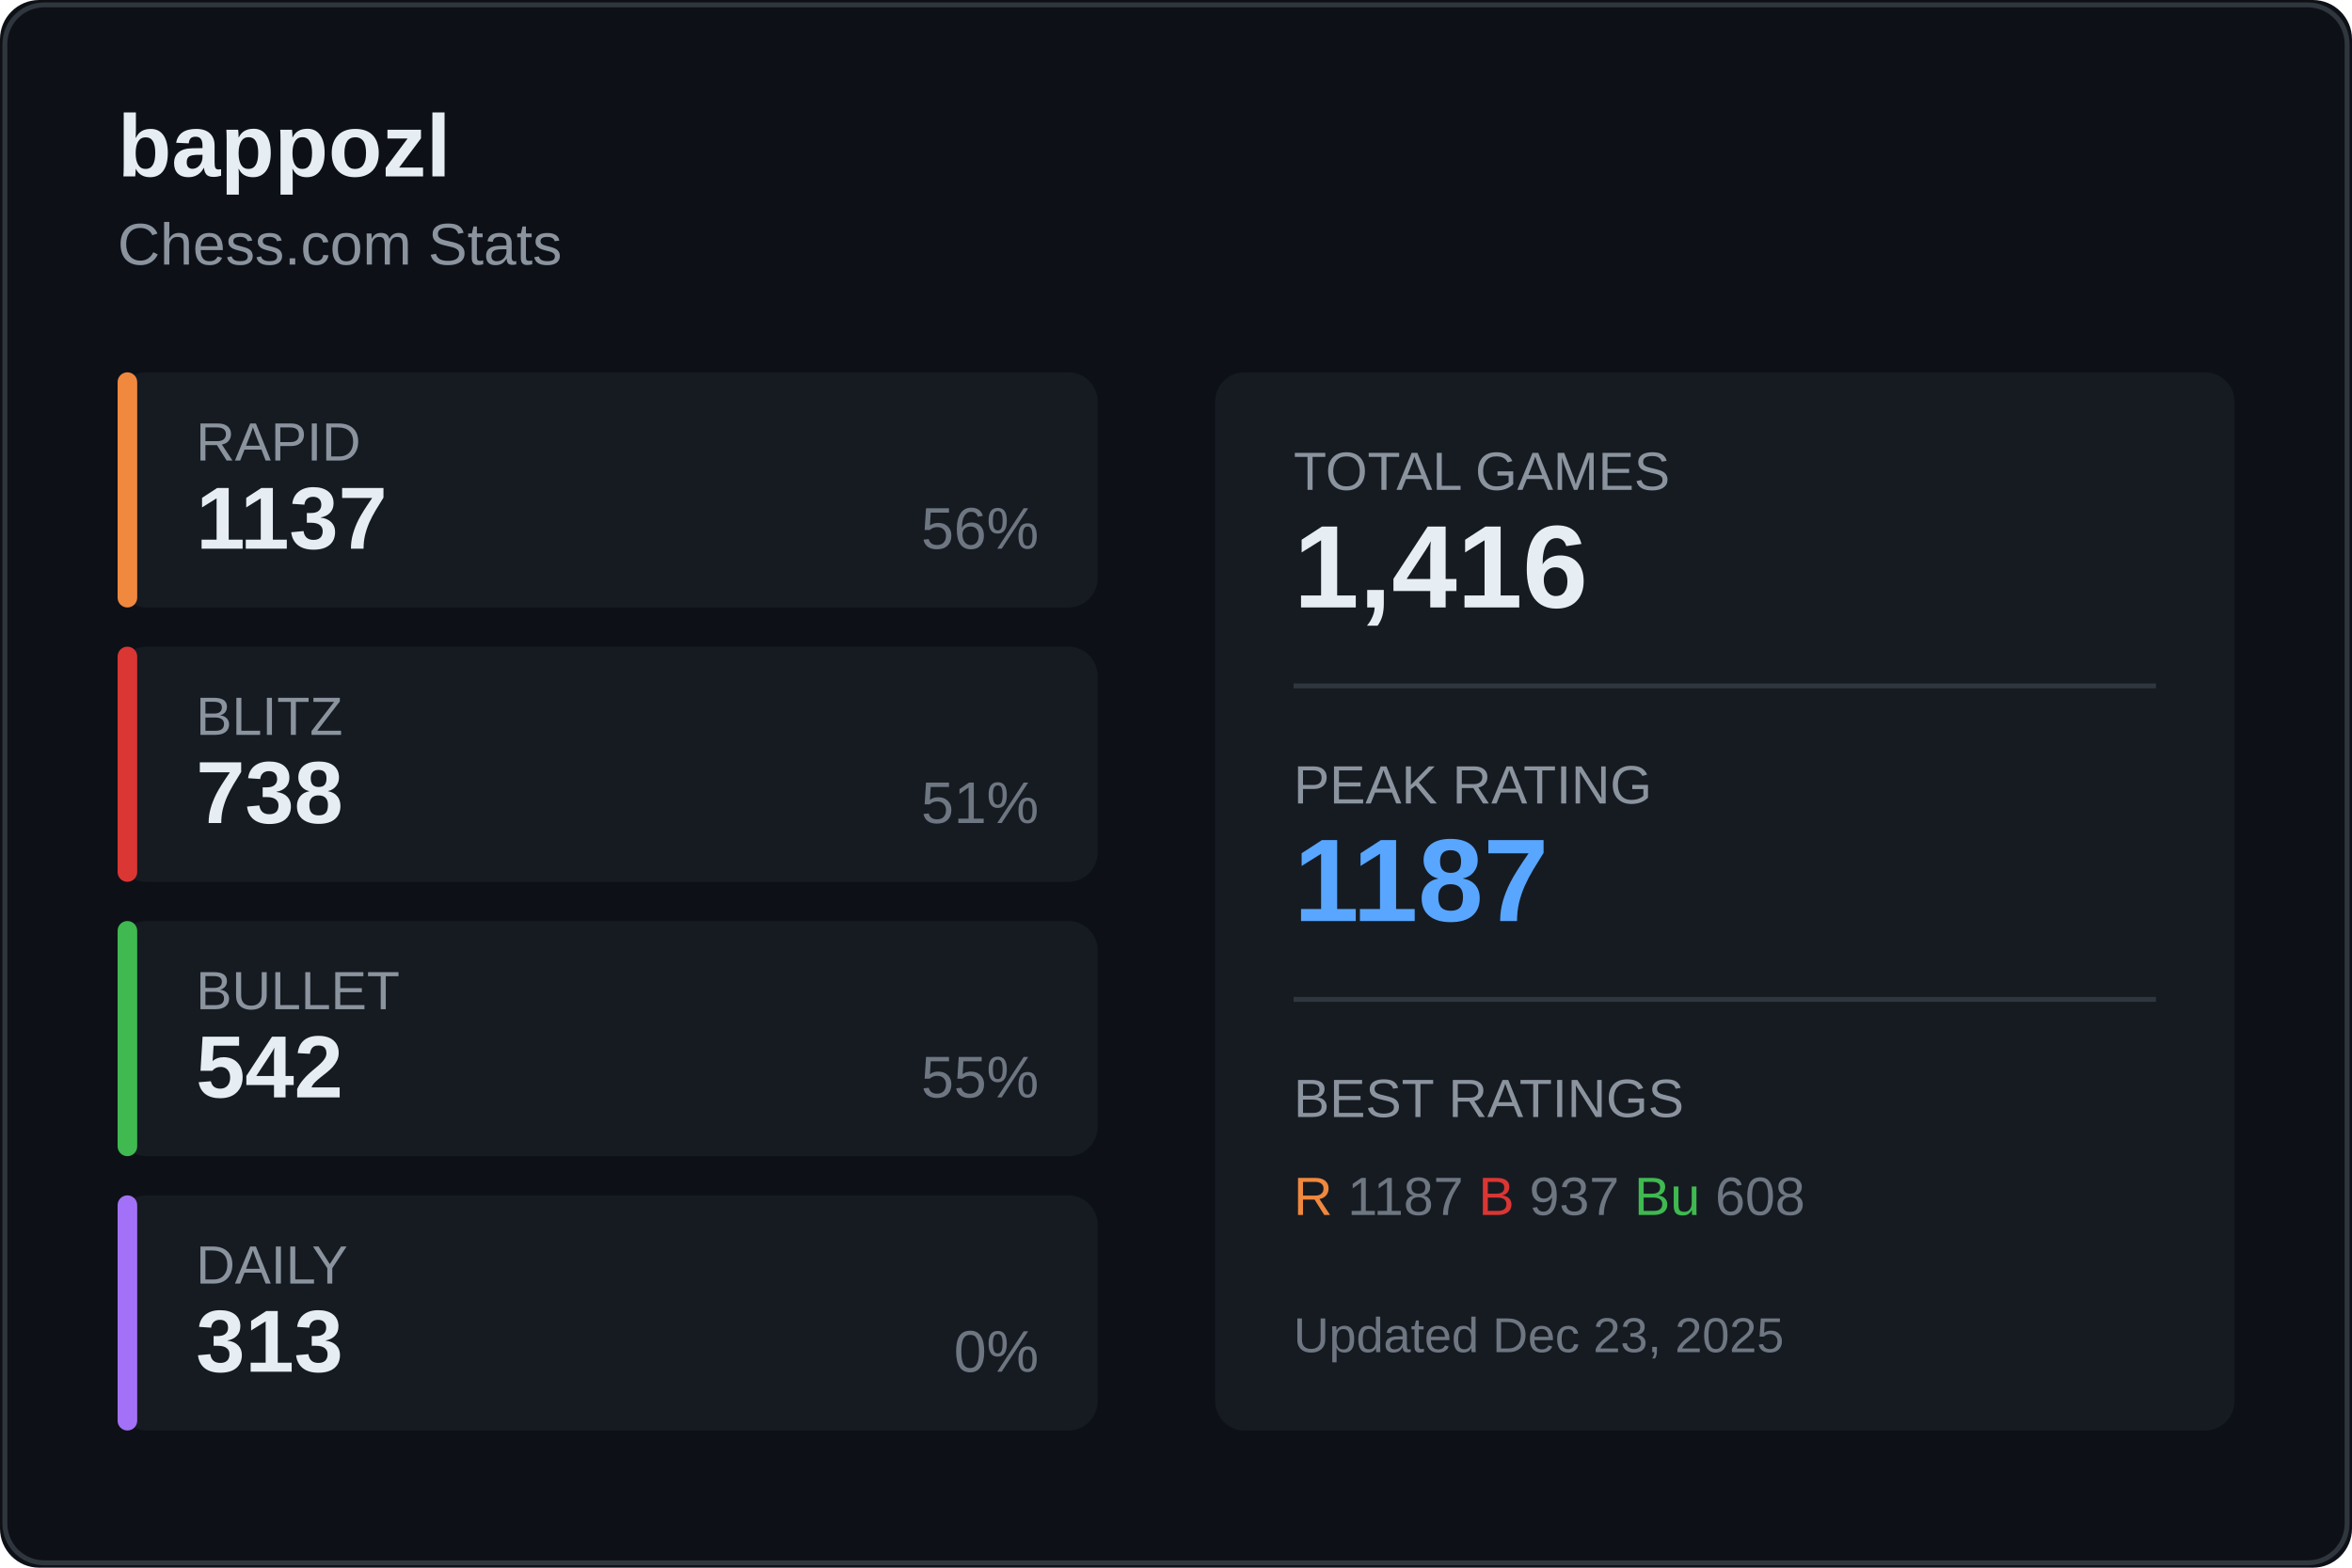
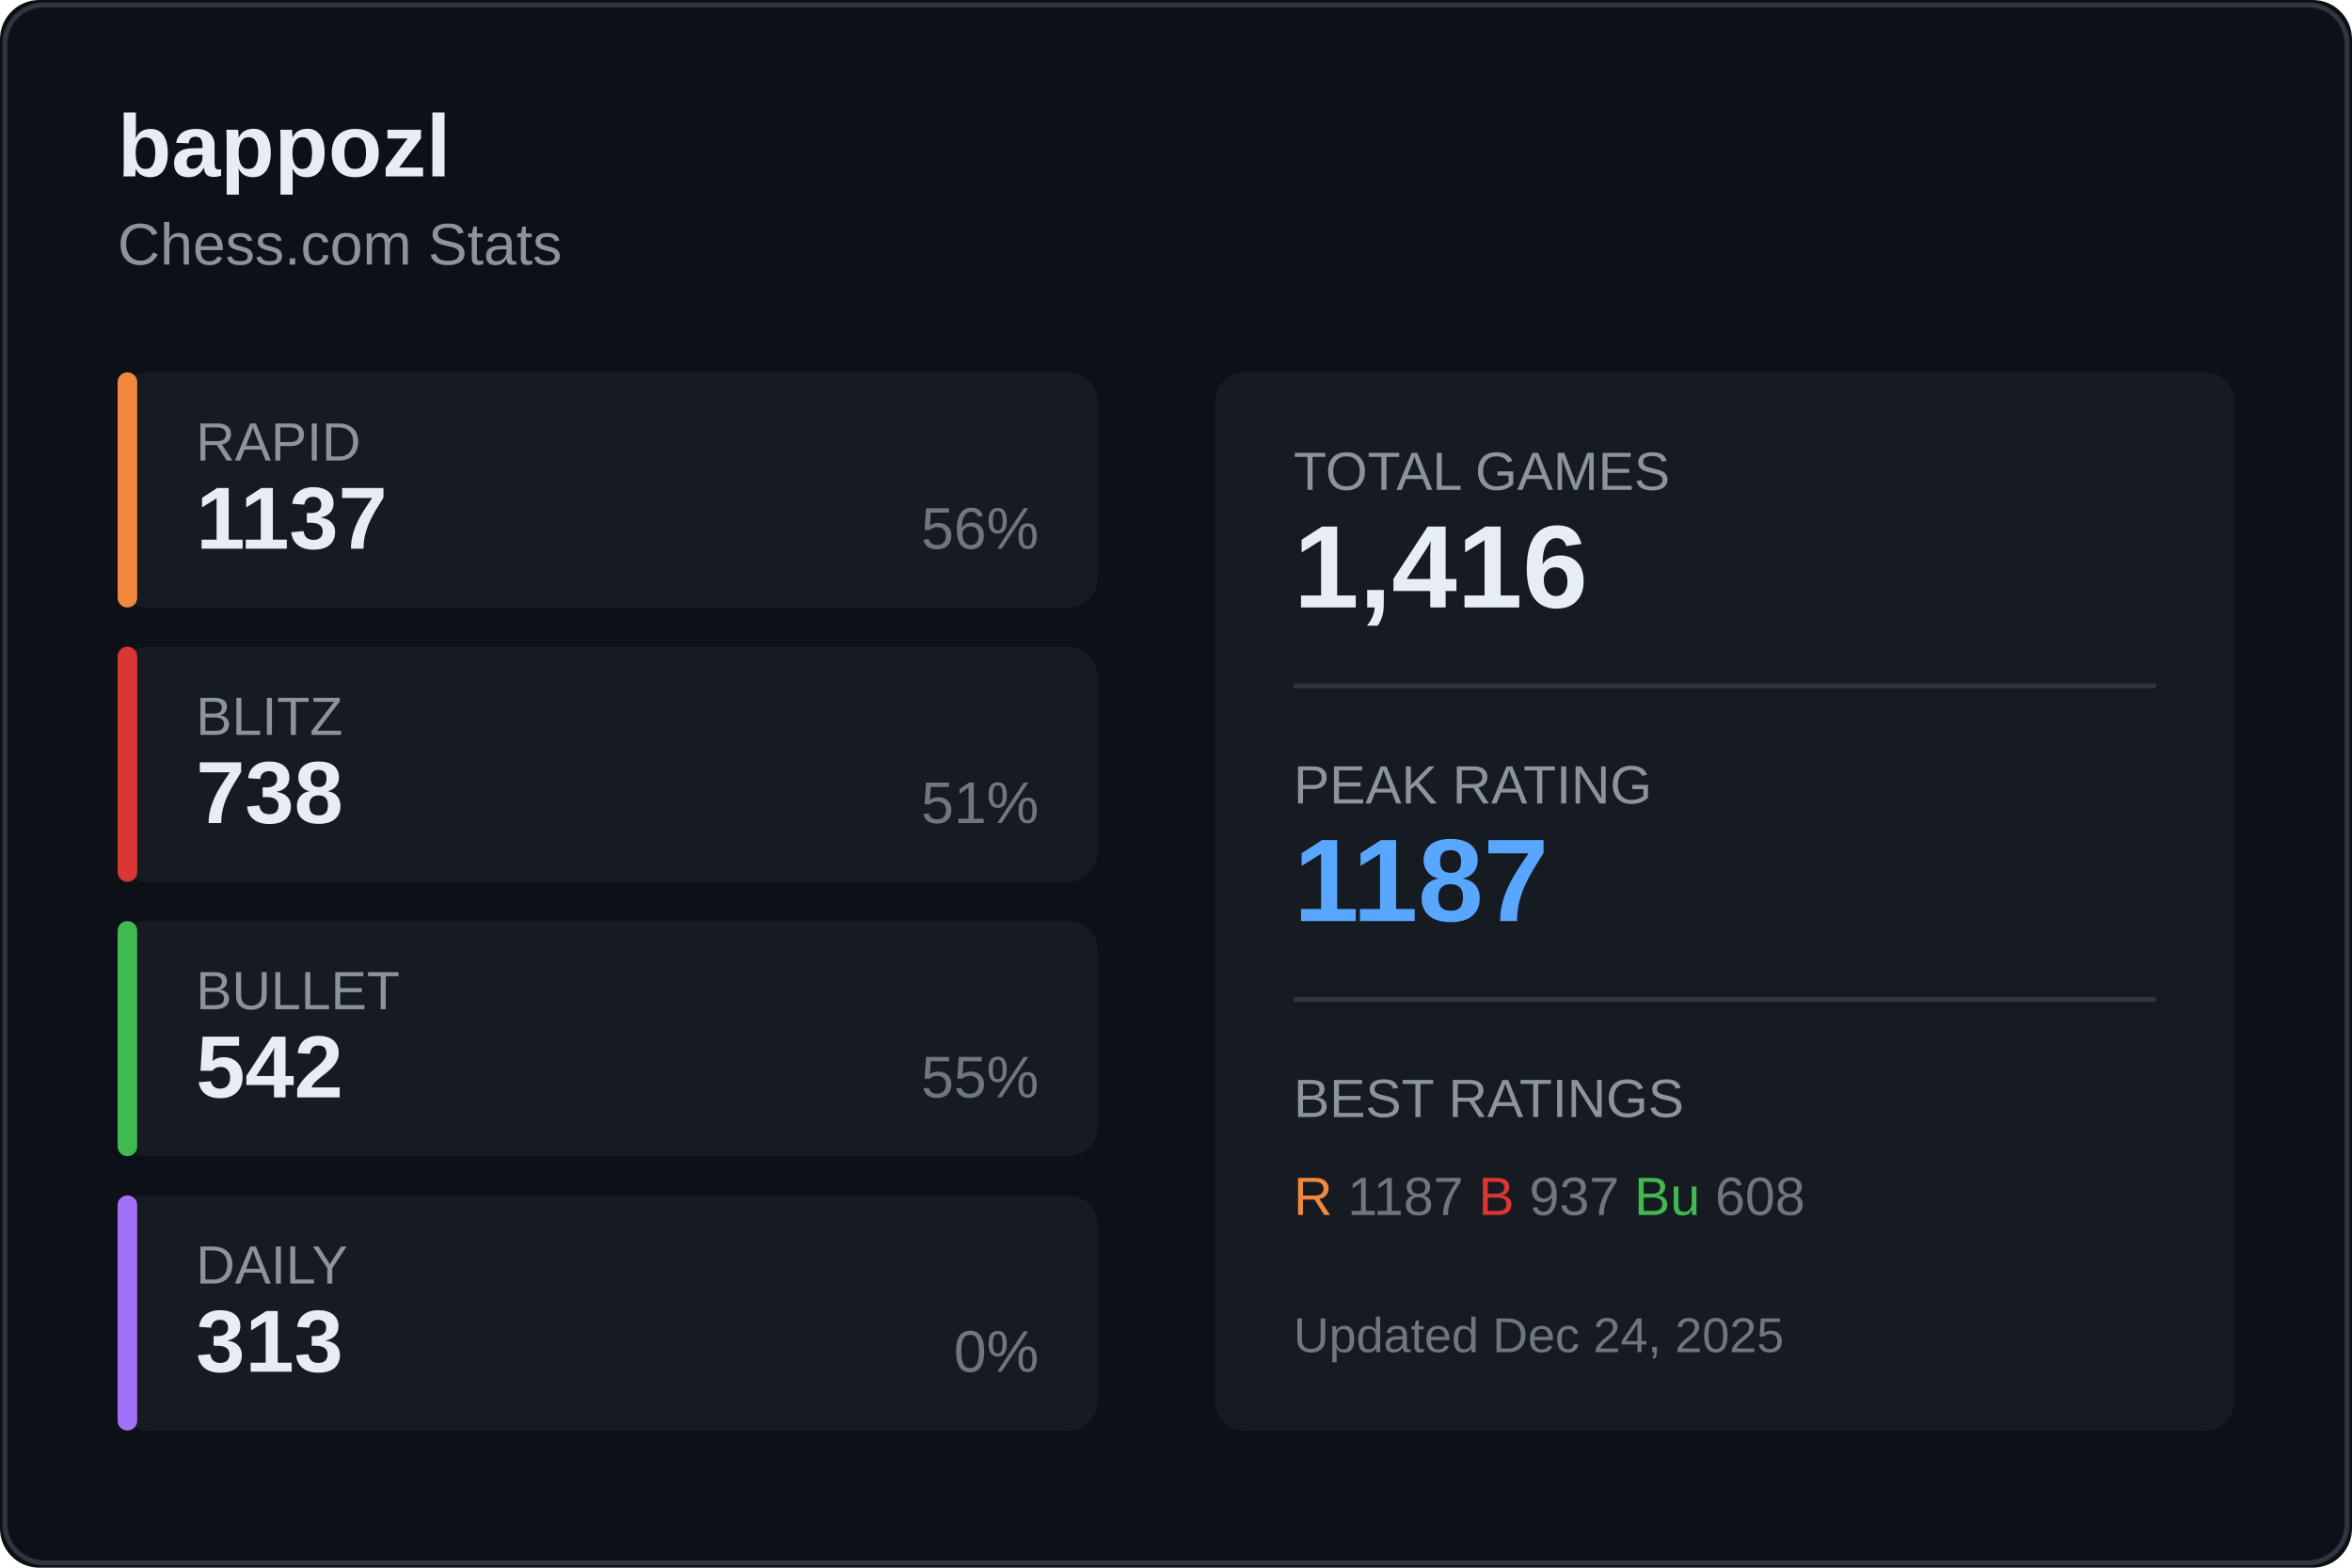
<svg xmlns="http://www.w3.org/2000/svg" width="480" height="320">
  <rect width="480" height="320" fill="#0d1117" rx="8" />
  <rect x="1" y="1" width="478" height="318" fill="none" stroke="#30363d" rx="8" />
  <text x="24" y="36" fill="#e6edf3" font-size="18" font-weight="600" font-family="Segoe UI, Arial, sans-serif">
    bappozl
  </text>
  <text x="24" y="54" fill="#8b949e" font-size="12" font-family="Segoe UI, Arial, sans-serif">
    Chess.com Stats
  </text>
  <g transform="translate(24, 76)">
    <rect width="200" height="48" fill="#161b22" rx="6" />
    <rect width="4" height="48" fill="#f0883e" rx="2" />
    <text x="16" y="18" fill="#8b949e" font-size="11" font-family="Segoe UI, Arial, sans-serif">RAPID</text>
    <text x="16" y="36" fill="#e6edf3" font-size="18" font-weight="600" font-family="Segoe UI, Arial, sans-serif">1137</text>
    <text x="188" y="36" fill="#6e7681" font-size="12" font-family="Segoe UI, Arial, sans-serif" text-anchor="end">56%</text>
  </g>
  <g transform="translate(24, 132)">
    <rect width="200" height="48" fill="#161b22" rx="6" />
    <rect width="4" height="48" fill="#da3633" rx="2" />
    <text x="16" y="18" fill="#8b949e" font-size="11" font-family="Segoe UI, Arial, sans-serif">BLITZ</text>
    <text x="16" y="36" fill="#e6edf3" font-size="18" font-weight="600" font-family="Segoe UI, Arial, sans-serif">738</text>
    <text x="188" y="36" fill="#6e7681" font-size="12" font-family="Segoe UI, Arial, sans-serif" text-anchor="end">51%</text>
  </g>
  <g transform="translate(24, 188)">
    <rect width="200" height="48" fill="#161b22" rx="6" />
    <rect width="4" height="48" fill="#3fb950" rx="2" />
    <text x="16" y="18" fill="#8b949e" font-size="11" font-family="Segoe UI, Arial, sans-serif">BULLET</text>
    <text x="16" y="36" fill="#e6edf3" font-size="18" font-weight="600" font-family="Segoe UI, Arial, sans-serif">542</text>
    <text x="188" y="36" fill="#6e7681" font-size="12" font-family="Segoe UI, Arial, sans-serif" text-anchor="end">55%</text>
  </g>
  <g transform="translate(24, 244)">
    <rect width="200" height="48" fill="#161b22" rx="6" />
    <rect width="4" height="48" fill="#a371f7" rx="2" />
    <text x="16" y="18" fill="#8b949e" font-size="11" font-family="Segoe UI, Arial, sans-serif">DAILY</text>
    <text x="16" y="36" fill="#e6edf3" font-size="18" font-weight="600" font-family="Segoe UI, Arial, sans-serif">313</text>
    <text x="188" y="36" fill="#6e7681" font-size="12" font-family="Segoe UI, Arial, sans-serif" text-anchor="end">0%</text>
  </g>
  <g transform="translate(248, 76)">
    <rect width="208" height="216" fill="#161b22" rx="6" />
    <text x="16" y="24" fill="#8b949e" font-size="11" font-family="Segoe UI, Arial, sans-serif">TOTAL GAMES</text>
    <text x="16" y="48" fill="#e6edf3" font-size="24" font-weight="600" font-family="Segoe UI, Arial, sans-serif">1,416</text>
    <line x1="16" y1="64" x2="192" y2="64" stroke="#30363d" />
    <text x="16" y="88" fill="#8b949e" font-size="11" font-family="Segoe UI, Arial, sans-serif">PEAK RATING</text>
    <text x="16" y="112" fill="#58a6ff" font-size="24" font-weight="600" font-family="Segoe UI, Arial, sans-serif">1187</text>
    <line x1="16" y1="128" x2="192" y2="128" stroke="#30363d" />
    <text x="16" y="152" fill="#8b949e" font-size="11" font-family="Segoe UI, Arial, sans-serif">BEST RATINGS</text>
    <text x="16" y="172" fill="#6e7681" font-size="11" font-family="Segoe UI, Arial, sans-serif">
      <tspan fill="#f0883e">R</tspan> 1187
      <tspan fill="#da3633">B</tspan> 937
      <tspan fill="#3fb950">Bu</tspan> 608
    </text>
    <text x="16" y="200" fill="#6e7681" font-size="10" font-family="Segoe UI, Arial, sans-serif">
-       Updated Dec 23, 2025
+       Updated Dec 24, 2025
    </text>
  </g>
</svg>
